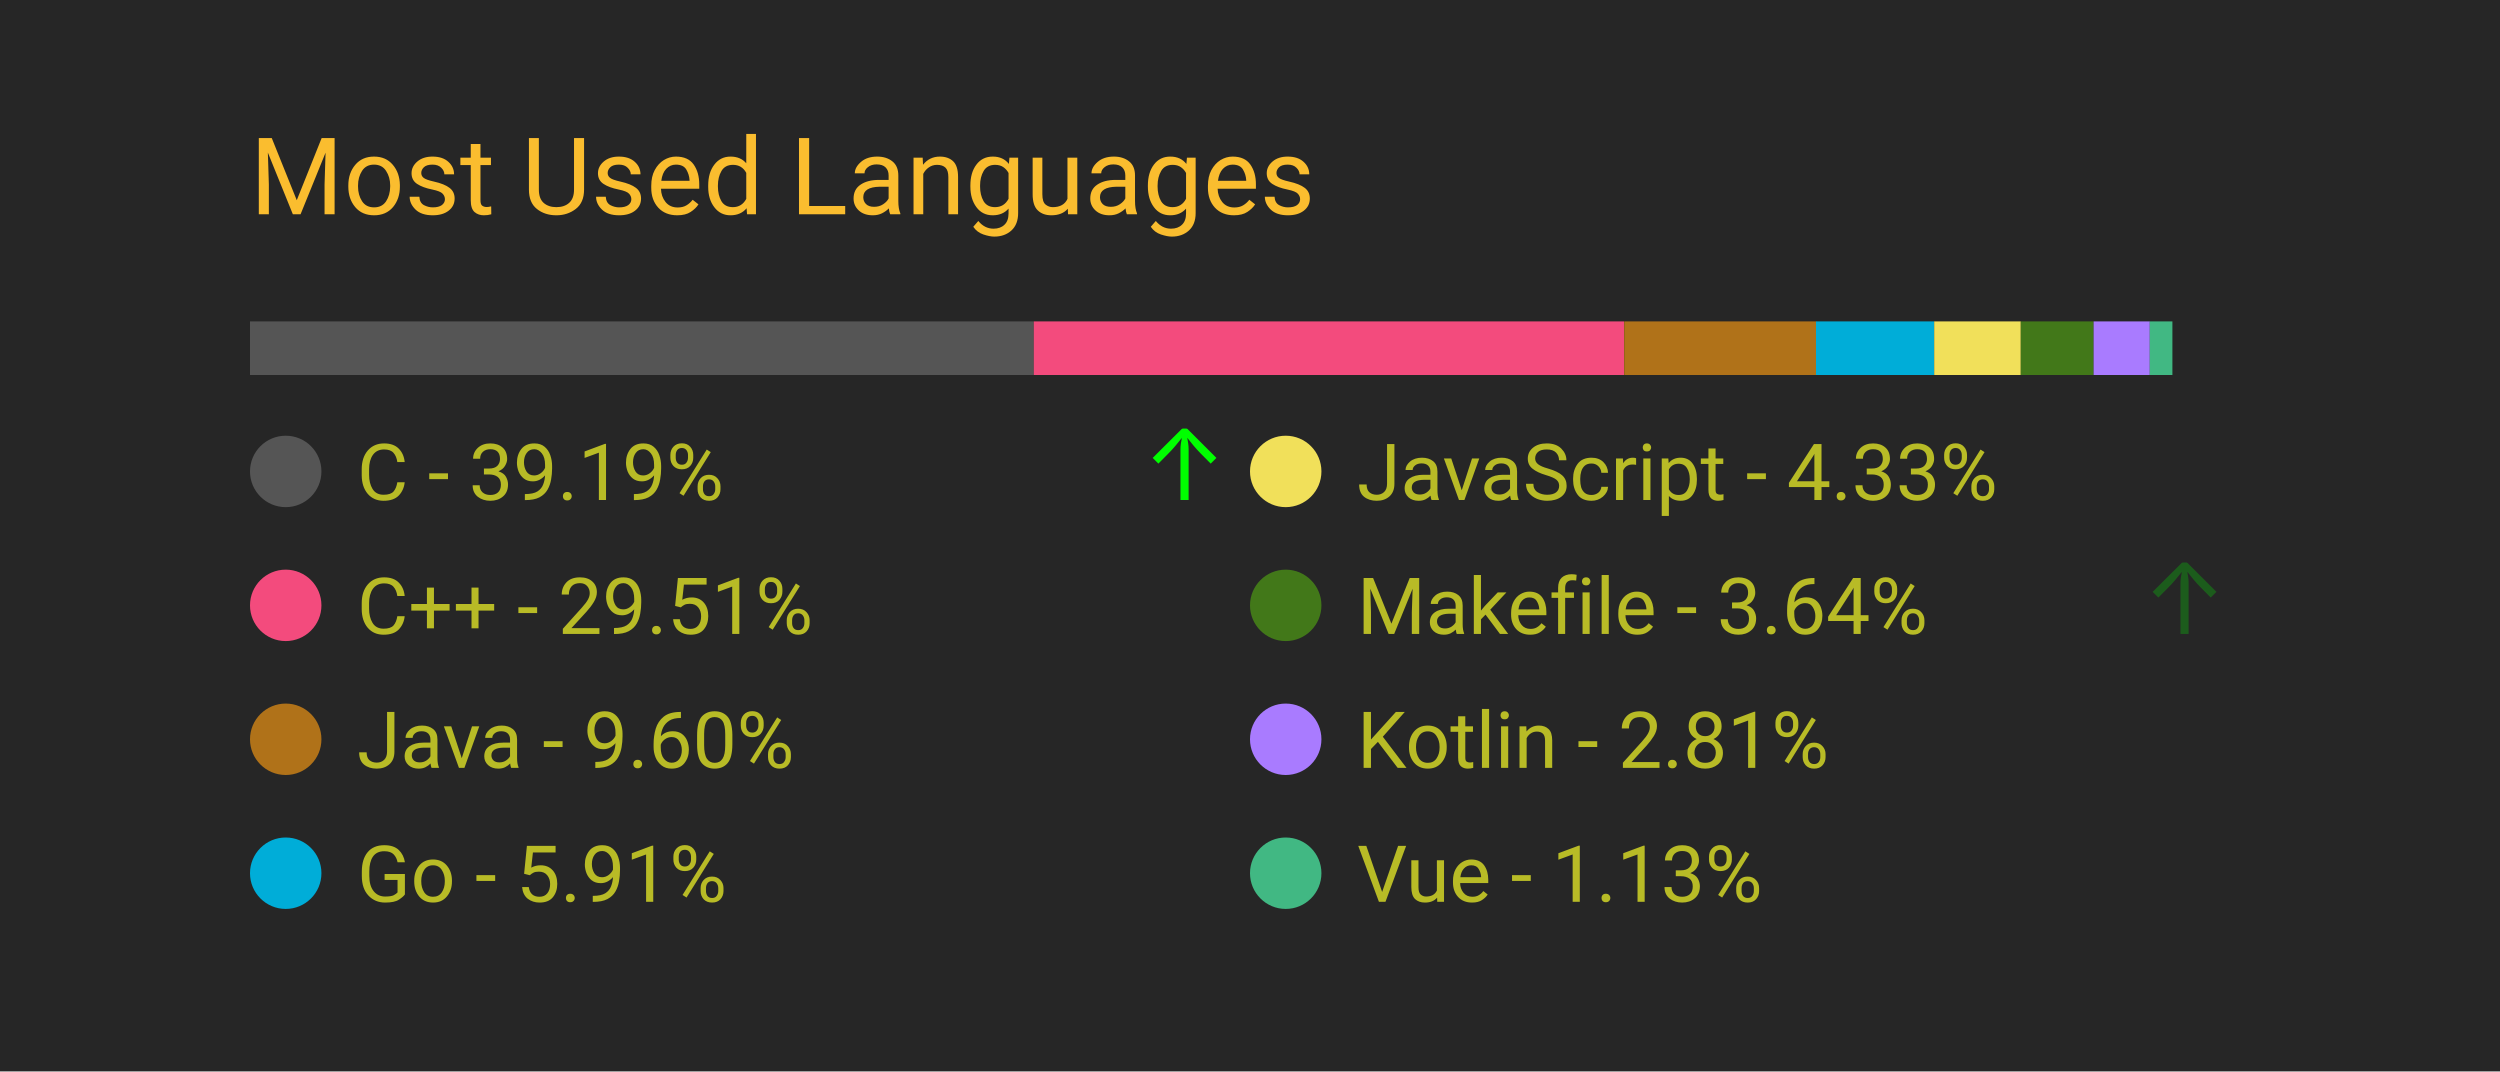
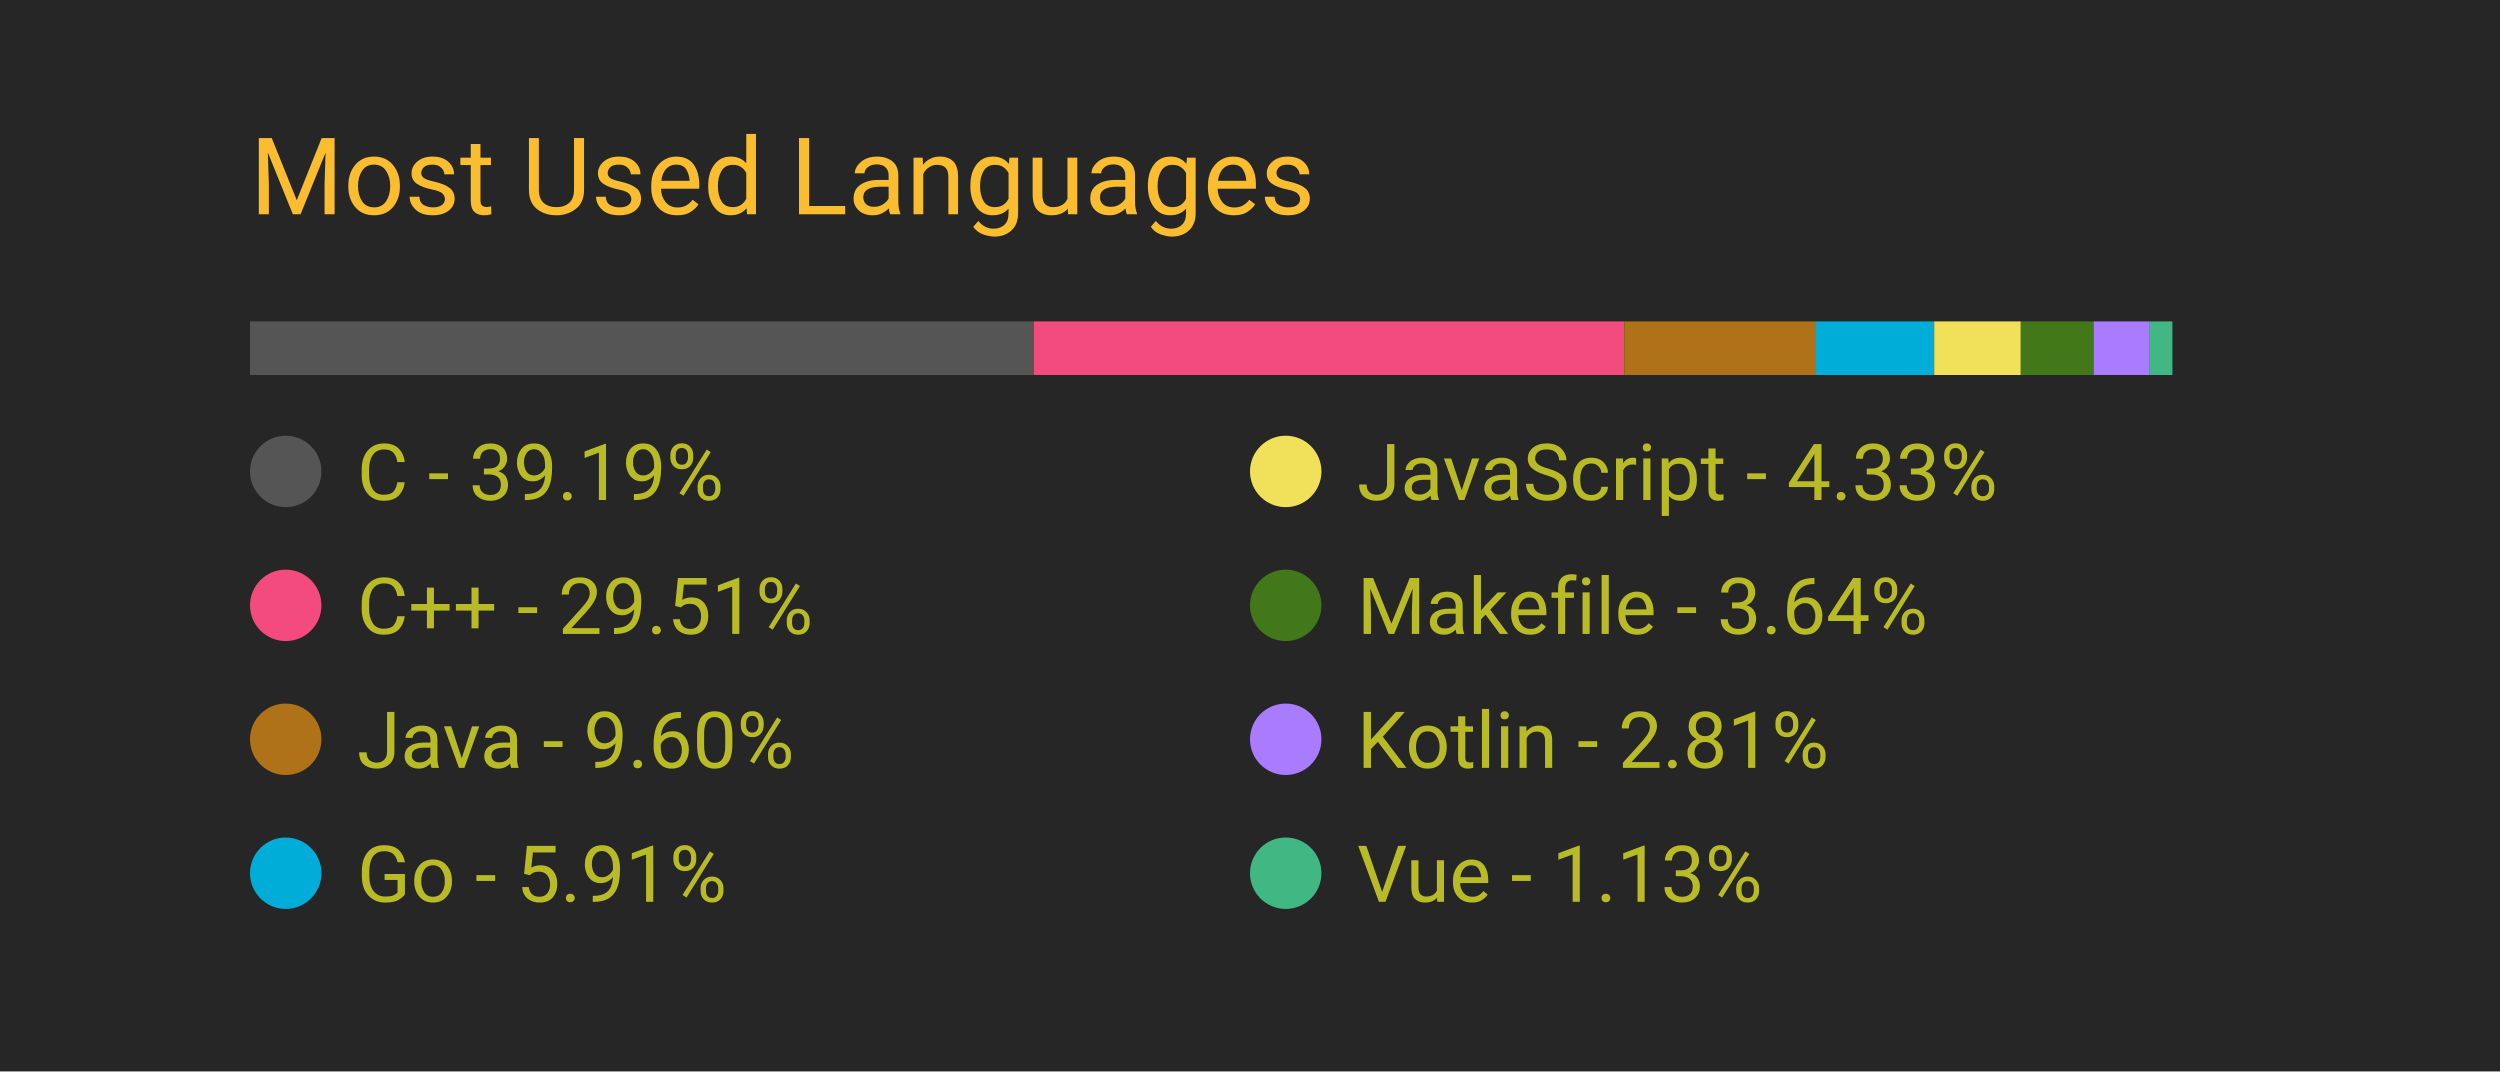
<svg xmlns="http://www.w3.org/2000/svg" width="350" height="150" viewBox="0 0 350 150">
  <style>
		.background {
			width: 100%;
			height: 100%;
			fill: #262626;
		}
		
		text {
			font-family: -apple-system, BlinkMacSystemFont, 'Segoe UI', Roboto, Oxygen, Ubuntu, Cantarell, 'Open Sans', 'Helvetica Neue', sans-serif;
		}

		.title {
			font-size: 15px;
			fill: #fabd2f;
		}

		.bar-segment {
			height: 100%;
		}

		.lang-name {
			font-size: 11px;
			fill: #b8bb26
		}

		.delta-arrow {
			font-size: 14px;
			fill: #00ff00;
		}
	</style>
  <rect class="background" />
  <text class="title" x="10%" y="20%">
		Most Used Languages
	</text>
  <svg x="10%" y="30%" width="80%" height="5%">
    <rect class="bar-segment" x="0.00%" width="39.19%" fill="#555555" />
    <rect class="bar-segment" x="39.19%" width="29.51%" fill="#f34b7d" />
    <rect class="bar-segment" x="68.71%" width="9.60%" fill="#b07219" />
    <rect class="bar-segment" x="78.30%" width="5.91%" fill="#00ADD8" />
    <rect class="bar-segment" x="84.21%" width="4.33%" fill="#f1e05a" />
    <rect class="bar-segment" x="88.54%" width="3.64%" fill="#427819" />
    <rect class="bar-segment" x="92.18%" width="2.81%" fill="#A97BFF" />
    <rect class="bar-segment" x="94.99%" width="1.13%" fill="#41b883" />
  </svg>
  <svg x="10%" y="40%" width="80%" height="50%">
    <svg y="0%" x="0%">
      <circle cx="5" cy="6" r="5" fill="#555555" />
      <text class="lang-name" x="15" y="10">
				C - 39.19%
			</text>
-       <text class="delta-arrow" dx="125" y="10" style="opacity: 99.64%">
+       <text class="delta-arrow" dx="125" y="10" style="opacity: 0.00%">
				↑
			</text>
    </svg>
    <svg y="25%" x="0%">
      <circle cx="5" cy="6" r="5" fill="#f34b7d" />
      <text class="lang-name" x="15" y="10">
				C++ - 29.51%
			</text>
      <text class="delta-arrow" dx="125" y="10" style="opacity: 0.00%">
				↑
			</text>
    </svg>
    <svg y="50%" x="0%">
      <circle cx="5" cy="6" r="5" fill="#b07219" />
      <text class="lang-name" x="15" y="10">
				Java - 9.60%
			</text>
      <text class="delta-arrow" dx="125" y="10" style="opacity: 0.00%">
				↑
			</text>
    </svg>
    <svg y="75%" x="0%">
      <circle cx="5" cy="6" r="5" fill="#00ADD8" />
      <text class="lang-name" x="15" y="10">
				Go - 5.91%
			</text>
      <text class="delta-arrow" dx="125" y="10" style="opacity: 0.00%">
				↑
			</text>
    </svg>
    <svg y="0%" x="50%">
      <circle cx="5" cy="6" r="5" fill="#f1e05a" />
      <text class="lang-name" x="15" y="10">
				JavaScript - 4.33%
			</text>
      <text class="delta-arrow" dx="125" y="10" style="opacity: 0.00%">
				↑
			</text>
    </svg>
    <svg y="25%" x="50%">
      <circle cx="5" cy="6" r="5" fill="#427819" />
      <text class="lang-name" x="15" y="10">
				Makefile - 3.64%
			</text>
-       <text class="delta-arrow" dx="125" y="10" style="opacity: 25.36%">
+       <text class="delta-arrow" dx="125" y="10" style="opacity: 0.00%">
				↑
			</text>
    </svg>
    <svg y="50%" x="50%">
      <circle cx="5" cy="6" r="5" fill="#A97BFF" />
      <text class="lang-name" x="15" y="10">
				Kotlin - 2.81%
			</text>
      <text class="delta-arrow" dx="125" y="10" style="opacity: 0.00%">
				↑
			</text>
    </svg>
    <svg y="75%" x="50%">
      <circle cx="5" cy="6" r="5" fill="#41b883" />
      <text class="lang-name" x="15" y="10">
				Vue - 1.13%
			</text>
      <text class="delta-arrow" dx="125" y="10" style="opacity: 0.00%">
				↑
			</text>
    </svg>
  </svg>
</svg>
